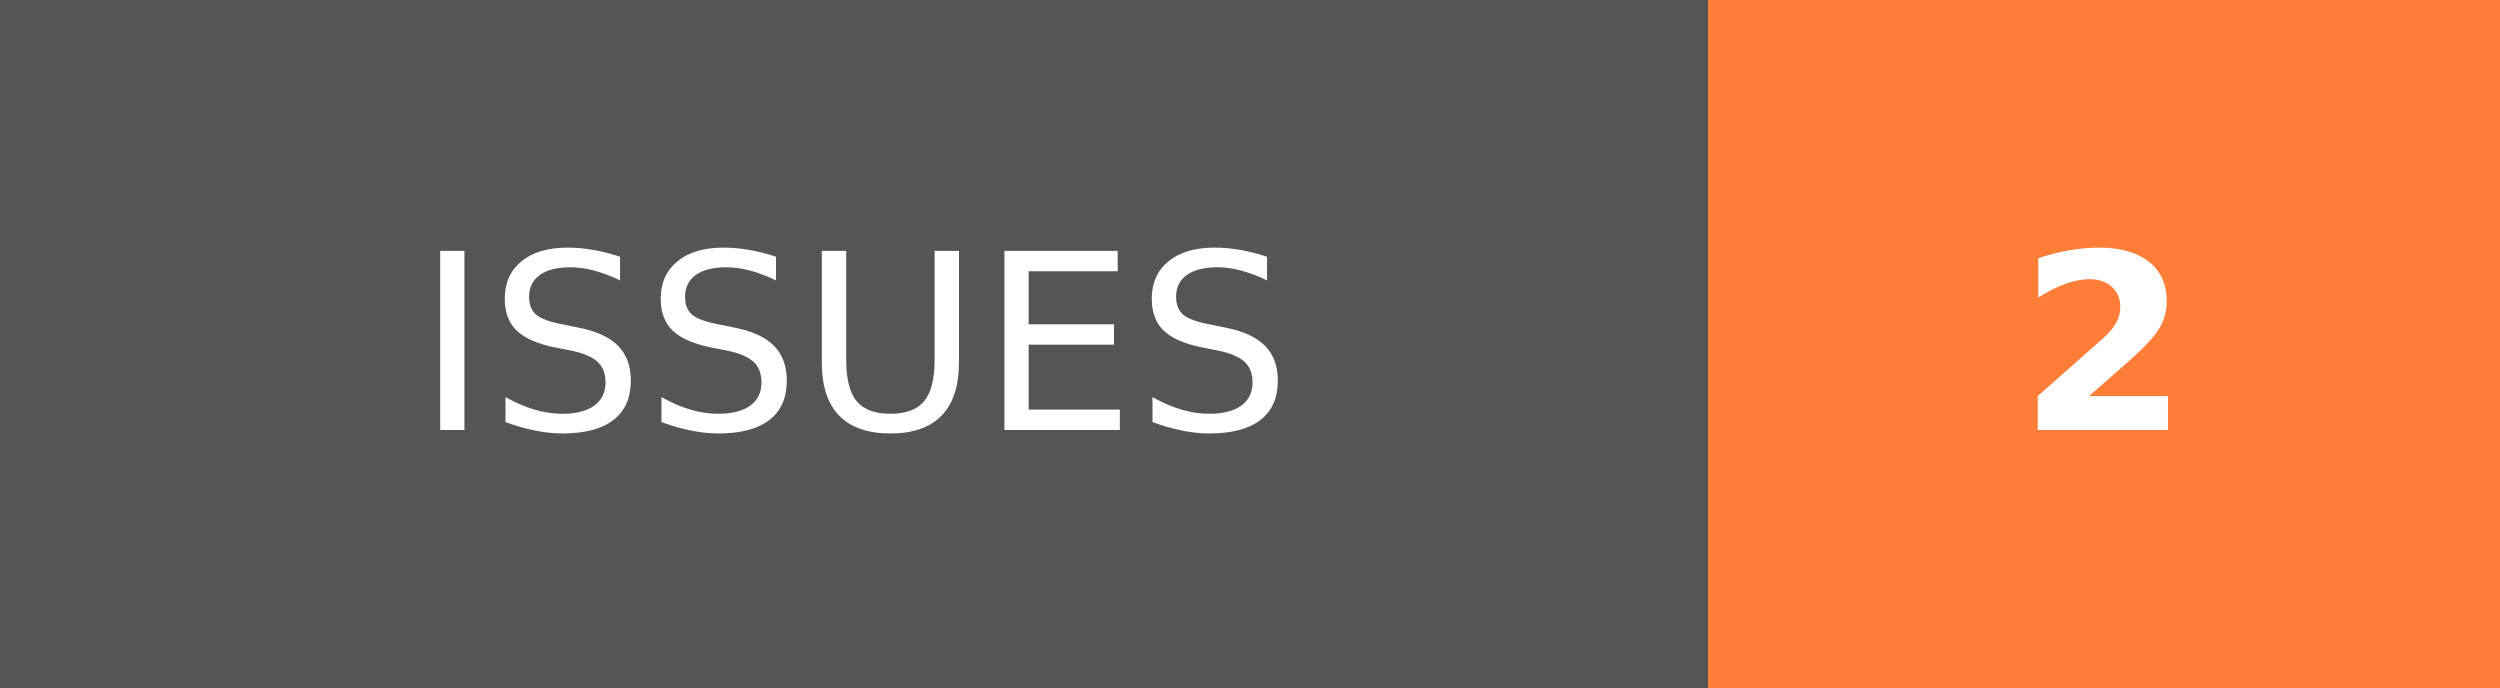
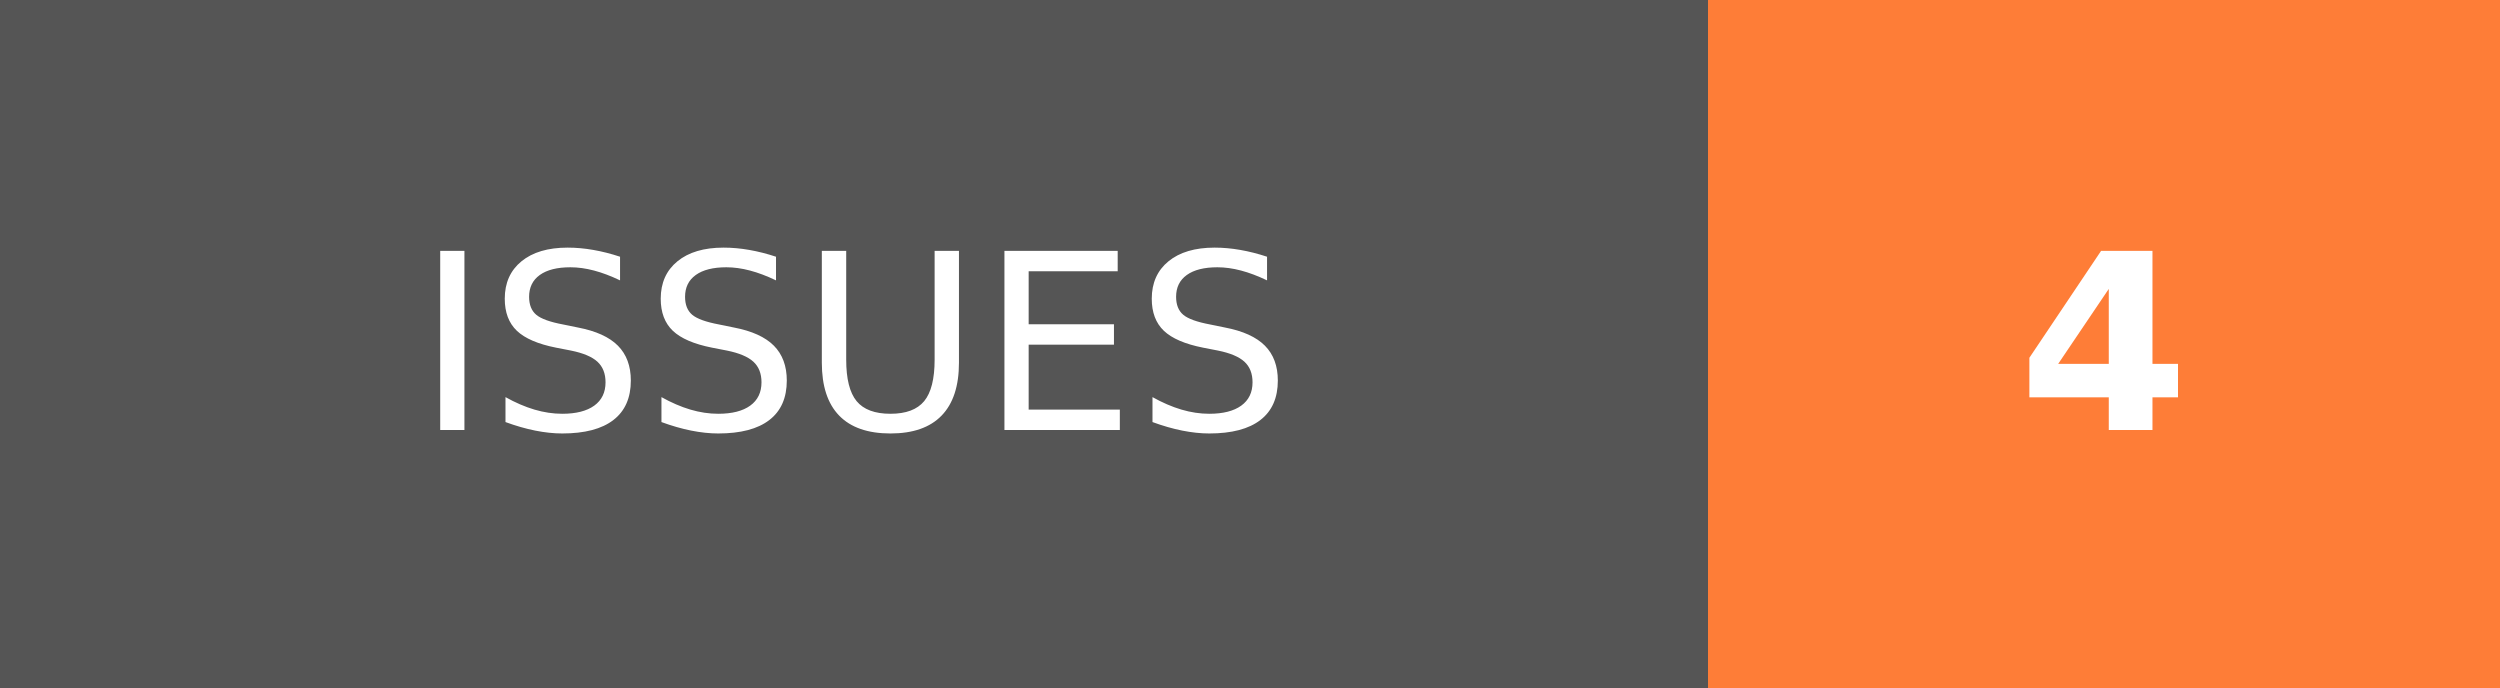
- <svg xmlns="http://www.w3.org/2000/svg" width="101.75" height="28" role="img" aria-label="ISSUES: 2">
+ <svg xmlns="http://www.w3.org/2000/svg" width="101.75" height="28" role="img" aria-label="ISSUES: 4">
  <g shape-rendering="crispEdges">
    <rect width="69.5" height="28" fill="#555" />
    <rect x="69.5" width="32.25" height="28" fill="#fe7d37" />
  </g>
  <g fill="#fff" text-anchor="middle" font-family="Verdana,Geneva,DejaVu Sans,sans-serif" text-rendering="geometricPrecision" font-size="100">
    <text transform="scale(.1)" x="347.5" y="175" textLength="455" fill="#fff">ISSUES</text>
-     <text transform="scale(.1)" x="856.25" y="175" textLength="82.5" fill="#fff" font-weight="bold">2</text>
+     <text transform="scale(.1)" x="856.25" y="175" textLength="82.5" fill="#fff" font-weight="bold">4</text>
  </g>
</svg>
